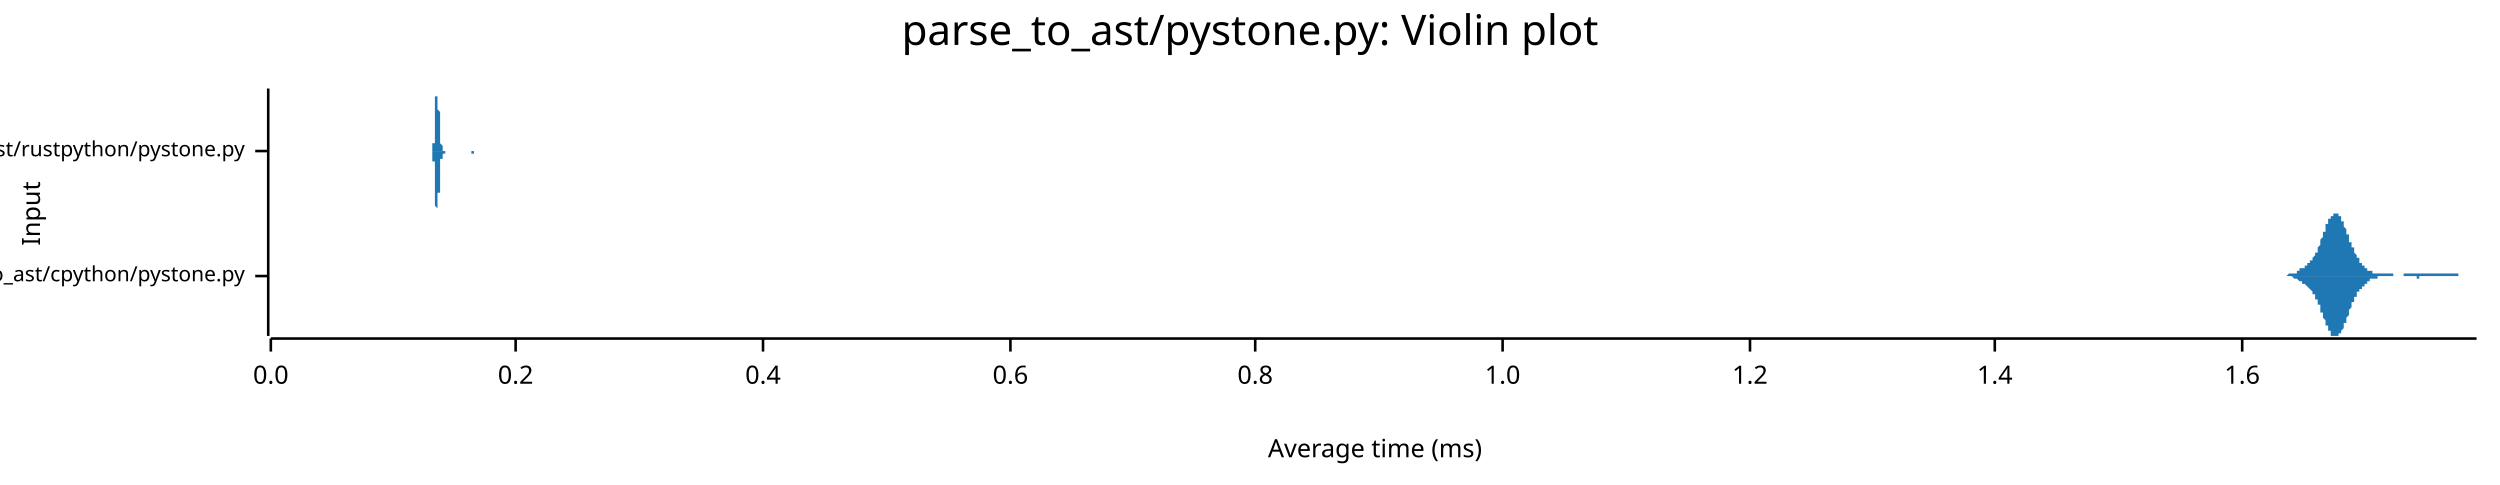
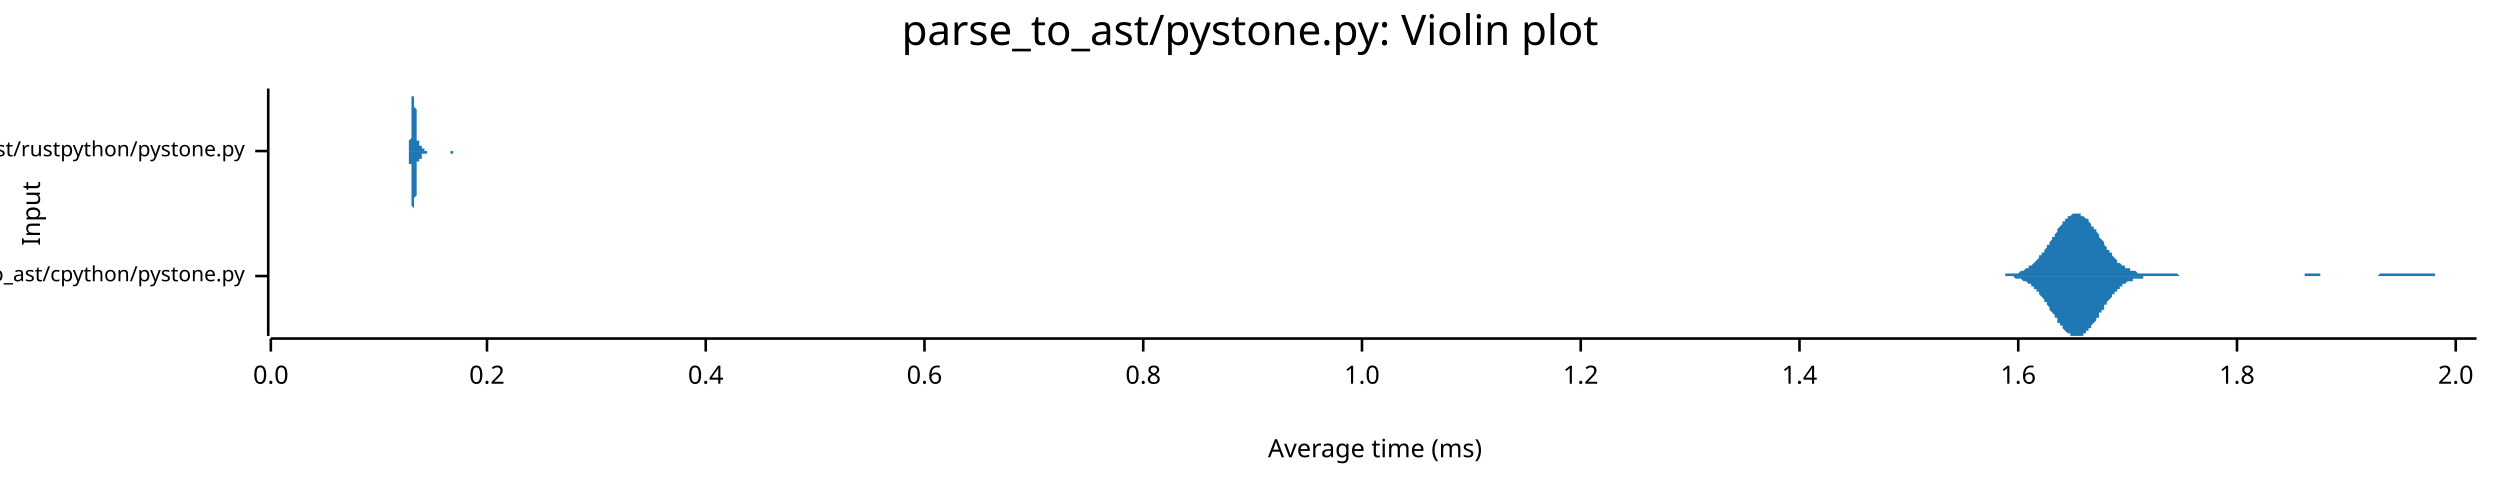
<svg xmlns="http://www.w3.org/2000/svg" width="960" height="186" viewBox="0 0 960 186">
  <text x="480" y="5" dy="0.76em" text-anchor="middle" font-family="sans-serif" font-size="16.129" opacity="1" fill="#000000">
parse_to_ast/pystone.py: Violin plot
</text>
  <text x="8" y="82" dy="0.76em" text-anchor="middle" font-family="sans-serif" font-size="9.677" opacity="1" fill="#000000" transform="rotate(270, 8, 82)">
Input
</text>
  <text x="528" y="178" dy="-0.5ex" text-anchor="middle" font-family="sans-serif" font-size="9.677" opacity="1" fill="#000000">
Average time (ms)
</text>
  <polyline fill="none" opacity="1" stroke="#000000" stroke-width="1" points="103,34 103,129 " />
  <text x="94" y="106" dy="0.5ex" text-anchor="end" font-family="sans-serif" font-size="8.065" opacity="1" fill="#000000">
parse_to_ast/cpython/pystone.py
</text>
  <polyline fill="none" opacity="1" stroke="#000000" stroke-width="1" points="98,106 103,106 " />
  <text x="94" y="58" dy="0.5ex" text-anchor="end" font-family="sans-serif" font-size="8.065" opacity="1" fill="#000000">
parse_to_ast/rustpython/pystone.py
</text>
  <polyline fill="none" opacity="1" stroke="#000000" stroke-width="1" points="98,58 103,58 " />
  <polyline fill="none" opacity="1" stroke="#000000" stroke-width="1" points="104,130 951,130 " />
  <text x="104" y="140" dy="0.76em" text-anchor="middle" font-family="sans-serif" font-size="9.677" opacity="1" fill="#000000">
0.0
</text>
  <polyline fill="none" opacity="1" stroke="#000000" stroke-width="1" points="104,130 104,135 " />
-   <text x="198" y="140" dy="0.76em" text-anchor="middle" font-family="sans-serif" font-size="9.677" opacity="1" fill="#000000">
+   <text x="187" y="140" dy="0.76em" text-anchor="middle" font-family="sans-serif" font-size="9.677" opacity="1" fill="#000000">
0.2
</text>
-   <polyline fill="none" opacity="1" stroke="#000000" stroke-width="1" points="198,130 198,135 " />
-   <text x="293" y="140" dy="0.76em" text-anchor="middle" font-family="sans-serif" font-size="9.677" opacity="1" fill="#000000">
+   <polyline fill="none" opacity="1" stroke="#000000" stroke-width="1" points="187,130 187,135 " />
+   <text x="271" y="140" dy="0.76em" text-anchor="middle" font-family="sans-serif" font-size="9.677" opacity="1" fill="#000000">
0.4
</text>
-   <polyline fill="none" opacity="1" stroke="#000000" stroke-width="1" points="293,130 293,135 " />
-   <text x="388" y="140" dy="0.76em" text-anchor="middle" font-family="sans-serif" font-size="9.677" opacity="1" fill="#000000">
+   <polyline fill="none" opacity="1" stroke="#000000" stroke-width="1" points="271,130 271,135 " />
+   <text x="355" y="140" dy="0.76em" text-anchor="middle" font-family="sans-serif" font-size="9.677" opacity="1" fill="#000000">
0.6
</text>
-   <polyline fill="none" opacity="1" stroke="#000000" stroke-width="1" points="388,130 388,135 " />
-   <text x="482" y="140" dy="0.76em" text-anchor="middle" font-family="sans-serif" font-size="9.677" opacity="1" fill="#000000">
+   <polyline fill="none" opacity="1" stroke="#000000" stroke-width="1" points="355,130 355,135 " />
+   <text x="439" y="140" dy="0.76em" text-anchor="middle" font-family="sans-serif" font-size="9.677" opacity="1" fill="#000000">
0.8
</text>
-   <polyline fill="none" opacity="1" stroke="#000000" stroke-width="1" points="482,130 482,135 " />
-   <text x="577" y="140" dy="0.76em" text-anchor="middle" font-family="sans-serif" font-size="9.677" opacity="1" fill="#000000">
+   <polyline fill="none" opacity="1" stroke="#000000" stroke-width="1" points="439,130 439,135 " />
+   <text x="523" y="140" dy="0.76em" text-anchor="middle" font-family="sans-serif" font-size="9.677" opacity="1" fill="#000000">
1.0
</text>
-   <polyline fill="none" opacity="1" stroke="#000000" stroke-width="1" points="577,130 577,135 " />
-   <text x="672" y="140" dy="0.76em" text-anchor="middle" font-family="sans-serif" font-size="9.677" opacity="1" fill="#000000">
+   <polyline fill="none" opacity="1" stroke="#000000" stroke-width="1" points="523,130 523,135 " />
+   <text x="607" y="140" dy="0.76em" text-anchor="middle" font-family="sans-serif" font-size="9.677" opacity="1" fill="#000000">
1.2
</text>
-   <polyline fill="none" opacity="1" stroke="#000000" stroke-width="1" points="672,130 672,135 " />
-   <text x="766" y="140" dy="0.76em" text-anchor="middle" font-family="sans-serif" font-size="9.677" opacity="1" fill="#000000">
+   <polyline fill="none" opacity="1" stroke="#000000" stroke-width="1" points="607,130 607,135 " />
+   <text x="691" y="140" dy="0.76em" text-anchor="middle" font-family="sans-serif" font-size="9.677" opacity="1" fill="#000000">
1.4
</text>
-   <polyline fill="none" opacity="1" stroke="#000000" stroke-width="1" points="766,130 766,135 " />
-   <text x="861" y="140" dy="0.76em" text-anchor="middle" font-family="sans-serif" font-size="9.677" opacity="1" fill="#000000">
+   <polyline fill="none" opacity="1" stroke="#000000" stroke-width="1" points="691,130 691,135 " />
+   <text x="775" y="140" dy="0.76em" text-anchor="middle" font-family="sans-serif" font-size="9.677" opacity="1" fill="#000000">
1.6
</text>
-   <polyline fill="none" opacity="1" stroke="#000000" stroke-width="1" points="861,130 861,135 " />
-   <polygon opacity="1" fill="#1F78B4" points="874,106 875,106 875,106 875,106 875,106 875,106 875,106 875,106 876,106 876,106 876,106 876,106 876,106 876,106 877,106 877,106 877,106 877,106 877,106 877,106 877,106 878,106 878,106 878,106 878,106 878,106 878,106 879,105 879,105 879,105 879,105 879,105 879,105 879,105 880,105 880,105 880,105 880,105 880,105 880,105 881,105 881,105 881,105 881,105 881,105 881,105 881,105 882,105 882,104 882,104 882,104 882,104 882,104 882,104 883,104 883,104 883,104 883,104 883,104 883,103 884,103 884,103 884,103 884,103 884,103 884,103 884,103 885,103 885,103 885,102 885,102 885,102 885,102 886,102 886,102 886,102 886,102 886,101 886,101 886,101 887,101 887,101 887,101 887,100 887,100 887,100 888,100 888,100 888,100 888,99 888,99 888,99 888,99 889,98 889,98 889,98 889,98 889,97 889,97 890,97 890,96 890,96 890,96 890,95 890,95 890,95 891,94 891,94 891,93 891,93 891,93 891,92 891,92 892,91 892,91 892,91 892,90 892,90 892,89 893,89 893,88 893,88 893,88 893,87 893,87 893,86 894,86 894,86 894,85 894,85 894,85 894,84 895,84 895,84 895,84 895,83 895,83 895,83 895,83 896,83 896,82 896,82 896,82 896,82 896,82 897,82 897,82 897,82 897,82 897,82 897,82 897,82 898,82 898,82 898,83 898,83 898,83 898,83 899,83 899,84 899,84 899,84 899,84 899,85 899,85 900,85 900,86 900,86 900,86 900,87 900,87 900,87 901,88 901,88 901,89 901,89 901,89 901,90 902,90 902,91 902,91 902,92 902,92 902,92 902,93 903,93 903,94 903,94 903,94 903,95 903,95 904,95 904,96 904,96 904,97 904,97 904,97 904,97 905,98 905,98 905,98 905,99 905,99 905,99 906,99 906,100 906,100 906,100 906,100 906,101 906,101 907,101 907,101 907,101 907,101 907,102 907,102 908,102 908,102 908,102 908,102 908,103 908,103 908,103 909,103 909,103 909,103 909,103 909,103 909,103 909,104 910,104 910,104 910,104 910,104 910,104 910,104 911,104 911,104 911,104 911,104 911,104 911,104 911,105 912,105 912,105 912,105 912,105 912,105 912,105 913,105 913,105 913,105 913,105 913,105 913,105 913,105 914,105 914,105 914,105 914,105 914,105 914,105 915,105 915,105 915,105 915,105 915,105 915,105 915,105 916,105 916,105 916,105 916,105 916,105 916,105 916,105 917,105 917,105 917,105 917,105 917,105 917,105 918,105 918,105 918,105 918,105 918,105 918,105 918,105 919,105 919,105 919,106 919,106 919,106 919,106 920,106 920,106 920,106 920,106 920,106 920,106 920,106 921,106 921,106 921,106 921,106 921,106 921,106 922,106 922,106 922,106 922,106 922,106 922,106 922,106 923,106 923,106 923,106 923,105 923,105 923,105 924,105 924,105 924,105 924,105 924,105 924,105 924,105 925,105 925,105 925,105 925,105 925,105 925,105 925,105 926,105 926,105 926,105 926,105 926,105 926,105 927,105 927,105 927,105 927,105 927,105 927,105 927,105 928,105 928,105 928,105 928,105 928,105 928,105 929,105 929,105 929,105 929,105 929,105 929,105 929,105 930,105 930,105 930,105 930,105 930,105 930,105 931,105 931,105 931,105 931,105 931,105 931,105 931,105 932,105 932,105 932,105 932,105 932,105 932,105 933,105 933,105 933,105 933,105 933,105 933,105 933,105 934,105 934,105 934,105 934,105 934,105 934,105 934,105 935,105 935,105 935,105 935,105 935,105 935,105 936,105 936,105 936,105 936,105 936,105 936,105 936,105 937,105 937,105 937,105 937,105 937,105 937,105 938,105 938,105 938,105 938,105 938,105 938,105 938,105 939,105 939,105 939,105 939,105 939,105 939,105 940,105 940,105 940,105 940,105 940,105 940,105 940,105 941,105 941,105 941,105 941,105 941,105 941,105 942,105 942,105 942,105 942,105 942,105 942,105 942,105 943,105 943,105 943,105 943,105 943,105 943,105 943,105 944,105 944,106 944,106 944,106 944,106 944,106 945,106 945,106 945,106 945,106 945,106 945,106 945,106 946,106 946,106 946,106 946,106 946,106 946,106 947,106 947,106 947,106 947,106 947,106 947,106 947,106 948,106 948,106 948,106 948,106 948,106 948,106 949,106 949,106 949,106 949,106 949,106 949,106 949,106 950,106 950,106 950,106 950,106 950,106 950,106 951,106 951,106 874,106 " />
-   <polygon opacity="1" fill="#1F78B4" points="874,106 875,106 875,106 875,106 875,106 875,106 875,106 875,106 876,106 876,106 876,106 876,106 876,106 876,106 877,106 877,106 877,106 877,106 877,106 877,106 877,106 878,106 878,106 878,106 878,106 878,106 878,106 879,106 879,106 879,106 879,106 879,106 879,106 879,106 880,106 880,106 880,106 880,106 880,106 880,106 881,107 881,107 881,107 881,107 881,107 881,107 881,107 882,107 882,107 882,107 882,107 882,107 882,107 882,107 883,108 883,108 883,108 883,108 883,108 883,108 884,108 884,108 884,108 884,108 884,109 884,109 884,109 885,109 885,109 885,109 885,109 885,109 885,109 886,110 886,110 886,110 886,110 886,110 886,110 886,110 887,111 887,111 887,111 887,111 887,111 887,111 888,112 888,112 888,112 888,112 888,112 888,113 888,113 889,113 889,113 889,114 889,114 889,114 889,115 890,115 890,115 890,116 890,116 890,116 890,117 890,117 891,117 891,118 891,118 891,119 891,119 891,119 891,120 892,120 892,121 892,121 892,121 892,122 892,122 893,123 893,123 893,123 893,124 893,124 893,125 893,125 894,125 894,126 894,126 894,126 894,127 894,127 895,127 895,128 895,128 895,128 895,128 895,129 895,129 896,129 896,129 896,129 896,129 896,129 896,129 897,129 897,129 897,129 897,129 897,129 897,129 897,129 898,129 898,129 898,129 898,129 898,129 898,128 899,128 899,128 899,128 899,127 899,127 899,127 899,127 900,126 900,126 900,126 900,125 900,125 900,124 900,124 901,124 901,123 901,123 901,122 901,122 901,122 902,121 902,121 902,120 902,120 902,120 902,119 902,119 903,118 903,118 903,118 903,117 903,117 903,116 904,116 904,116 904,115 904,115 904,115 904,114 904,114 905,114 905,113 905,113 905,113 905,113 905,112 906,112 906,112 906,112 906,111 906,111 906,111 906,111 907,111 907,110 907,110 907,110 907,110 907,110 908,110 908,109 908,109 908,109 908,109 908,109 908,109 909,109 909,108 909,108 909,108 909,108 909,108 909,108 910,108 910,108 910,108 910,108 910,108 910,107 911,107 911,107 911,107 911,107 911,107 911,107 911,107 912,107 912,107 912,107 912,107 912,107 912,107 913,107 913,107 913,107 913,107 913,107 913,107 913,106 914,106 914,106 914,106 914,106 914,106 914,106 915,106 915,106 915,106 915,106 915,106 915,106 915,106 916,106 916,106 916,106 916,106 916,106 916,106 916,106 917,106 917,106 917,106 917,106 917,106 917,106 918,106 918,106 918,106 918,106 918,106 918,106 918,106 919,106 919,106 919,106 919,106 919,106 919,106 920,106 920,106 920,106 920,106 920,106 920,106 920,106 921,106 921,106 921,106 921,106 921,106 921,106 922,106 922,106 922,106 922,106 922,106 922,106 922,106 923,106 923,106 923,106 923,106 923,106 923,106 924,106 924,106 924,106 924,106 924,106 924,106 924,106 925,106 925,106 925,106 925,106 925,106 925,106 925,106 926,106 926,106 926,106 926,106 926,106 926,106 927,106 927,106 927,106 927,106 927,106 927,106 927,106 928,106 928,106 928,106 928,106 928,107 928,107 929,107 929,107 929,107 929,107 929,106 929,106 929,106 930,106 930,106 930,106 930,106 930,106 930,106 931,106 931,106 931,106 931,106 931,106 931,106 931,106 932,106 932,106 932,106 932,106 932,106 932,106 933,106 933,106 933,106 933,106 933,106 933,106 933,106 934,106 934,106 934,106 934,106 934,106 934,106 934,106 935,106 935,106 935,106 935,106 935,106 935,106 936,106 936,106 936,106 936,106 936,106 936,106 936,106 937,106 937,106 937,106 937,106 937,106 937,106 938,106 938,106 938,106 938,106 938,106 938,106 938,106 939,106 939,106 939,106 939,106 939,106 939,106 940,106 940,106 940,106 940,106 940,106 940,106 940,106 941,106 941,106 941,106 941,106 941,106 941,106 942,106 942,106 942,106 942,106 942,106 942,106 942,106 943,106 943,106 943,106 943,106 943,106 943,106 943,106 944,106 944,106 944,106 944,106 944,106 944,106 945,106 945,106 945,106 945,106 945,106 945,106 945,106 946,106 946,106 946,106 946,106 946,106 946,106 947,106 947,106 947,106 947,106 947,106 947,106 947,106 948,106 948,106 948,106 948,106 948,106 948,106 949,106 949,106 949,106 949,106 949,106 949,106 949,106 950,106 950,106 950,106 950,106 950,106 950,106 951,106 951,106 874,106 " />
-   <polygon opacity="1" fill="#1F78B4" points="165,58 165,58 165,58 166,58 166,58 166,58 166,58 166,58 166,58 166,58 166,58 166,58 166,58 166,58 166,58 166,58 166,58 166,58 166,57 166,57 166,57 166,57 166,57 166,57 166,57 166,56 166,56 166,56 166,56 166,55 166,55 167,55 167,54 167,54 167,53 167,53 167,52 167,52 167,51 167,51 167,50 167,49 167,49 167,48 167,47 167,47 167,46 167,45 167,44 167,44 167,43 167,42 167,42 167,41 167,40 167,39 167,39 167,38 167,38 167,37 168,37 168,36 168,36 168,35 168,35 168,35 168,35 168,35 168,35 168,34 168,35 168,35 168,35 168,35 168,35 168,36 168,36 168,36 168,37 168,37 168,38 168,38 168,39 168,39 168,40 168,41 168,41 168,42 169,43 169,43 169,44 169,45 169,45 169,46 169,47 169,47 169,48 169,48 169,49 169,49 169,50 169,50 169,51 169,51 169,52 169,52 169,53 169,53 169,53 169,54 169,54 169,54 169,55 169,55 169,55 169,55 170,56 170,56 170,56 170,56 170,56 170,56 170,57 170,57 170,57 170,57 170,57 170,57 170,57 170,57 170,57 170,57 170,57 170,58 170,58 170,58 170,58 170,58 170,58 170,58 170,58 170,58 170,58 170,58 171,58 171,58 171,58 171,58 171,58 171,58 171,58 171,58 171,58 171,58 171,58 171,58 171,58 171,58 171,58 171,58 171,58 171,58 171,58 171,58 171,58 171,58 171,58 171,58 171,58 171,58 171,58 171,58 171,58 172,58 172,58 172,58 172,58 172,58 172,58 172,58 172,58 172,58 172,58 172,58 172,58 172,58 172,58 172,58 172,58 172,58 172,58 172,58 172,58 172,58 172,58 172,58 172,58 172,58 172,58 172,58 172,58 173,58 173,58 173,58 173,58 173,58 173,58 173,58 173,58 173,58 173,58 173,58 173,58 173,58 173,58 173,58 173,58 173,58 173,58 173,58 173,58 173,58 173,58 173,58 173,58 173,58 173,58 173,58 173,58 174,58 174,58 174,58 174,58 174,58 174,58 174,58 174,58 174,58 174,58 174,58 174,58 174,58 174,58 174,58 174,58 174,58 174,58 174,58 174,58 174,58 174,58 174,58 174,58 174,58 174,58 174,58 174,58 175,58 175,58 175,58 175,58 175,58 175,58 175,58 175,58 175,58 175,58 175,58 175,58 175,58 175,58 175,58 175,58 175,58 175,58 175,58 175,58 175,58 175,58 175,58 175,58 175,58 175,58 175,58 175,58 175,58 176,58 176,58 176,58 176,58 176,58 176,58 176,58 176,58 176,58 176,58 176,58 176,58 176,58 176,58 176,58 176,58 176,58 176,58 176,58 176,58 176,58 176,58 176,58 176,58 176,58 176,58 176,58 176,58 177,58 177,58 177,58 177,58 177,58 177,58 177,58 177,58 177,58 177,58 177,58 177,58 177,58 177,58 177,58 177,58 177,58 177,58 177,58 177,58 177,58 177,58 177,58 177,58 177,58 177,58 177,58 177,58 178,58 178,58 178,58 178,58 178,58 178,58 178,58 178,58 178,58 178,58 178,58 178,58 178,58 178,58 178,58 178,58 178,58 178,58 178,58 178,58 178,58 178,58 178,58 178,58 178,58 178,58 178,58 178,58 179,58 179,58 179,58 179,58 179,58 179,58 179,58 179,58 179,58 179,58 179,58 179,58 179,58 179,58 179,58 179,58 179,58 179,58 179,58 179,58 179,58 179,58 179,58 179,58 179,58 179,58 179,58 179,58 179,58 180,58 180,58 180,58 180,58 180,58 180,58 180,58 180,58 180,58 180,58 180,58 180,58 180,58 180,58 180,58 180,58 180,58 180,58 180,58 180,58 180,58 180,58 180,58 180,58 180,58 180,58 180,58 180,58 181,58 181,58 181,58 181,58 181,58 181,58 181,58 181,58 181,58 181,58 181,58 181,58 181,58 181,58 181,58 181,58 181,58 181,58 181,58 181,58 181,58 181,58 181,58 181,58 181,58 181,58 181,58 181,58 182,58 182,58 182,58 182,58 182,58 182,58 182,58 182,58 182,58 182,58 182,58 182,58 182,58 182,58 182,58 182,58 182,58 182,58 182,58 182,58 182,58 182,58 182,58 182,58 182,58 182,58 182,58 182,58 183,58 183,58 183,58 183,58 183,58 183,58 183,58 183,58 183,58 183,58 183,58 183,58 183,58 183,58 183,58 183,58 183,58 183,58 165,58 " />
-   <polygon opacity="1" fill="#1F78B4" points="165,58 165,58 165,58 166,58 166,58 166,58 166,58 166,58 166,58 166,58 166,58 166,59 166,59 166,59 166,59 166,59 166,59 166,59 166,59 166,59 166,59 166,59 166,60 166,60 166,60 166,60 166,60 166,61 166,61 166,61 166,62 167,62 167,62 167,63 167,63 167,64 167,64 167,65 167,65 167,66 167,66 167,67 167,68 167,68 167,69 167,70 167,71 167,71 167,72 167,73 167,74 167,74 167,75 167,76 167,76 167,77 167,78 167,78 167,79 167,79 168,80 168,80 168,81 168,81 168,81 168,82 168,82 168,82 168,82 168,82 168,82 168,82 168,82 168,81 168,81 168,81 168,81 168,80 168,80 168,79 168,79 168,78 168,78 168,77 168,76 168,76 168,75 168,74 169,74 169,73 169,73 169,72 169,71 169,71 169,70 169,69 169,69 169,68 169,68 169,67 169,67 169,66 169,66 169,65 169,65 169,64 169,64 169,63 169,63 169,63 169,62 169,62 169,62 169,62 169,61 169,61 170,61 170,61 170,61 170,60 170,60 170,60 170,60 170,60 170,60 170,60 170,59 170,59 170,59 170,59 170,59 170,59 170,59 170,59 170,59 170,59 170,59 170,59 170,59 170,59 170,59 170,59 170,59 170,59 171,59 171,59 171,59 171,58 171,58 171,58 171,58 171,58 171,58 171,58 171,58 171,58 171,58 171,58 171,58 171,58 171,58 171,58 171,58 171,58 171,58 171,58 171,58 171,58 171,58 171,58 171,58 171,58 171,58 172,58 172,58 172,58 172,58 172,58 172,58 172,58 172,58 172,58 172,58 172,58 172,58 172,58 172,58 172,58 172,58 172,58 172,58 172,58 172,58 172,58 172,58 172,58 172,58 172,58 172,58 172,58 172,58 173,58 173,58 173,58 173,59 173,59 173,59 173,59 173,59 173,59 173,59 173,59 173,59 173,59 173,59 173,59 173,59 173,59 173,59 173,59 173,59 173,59 173,58 173,58 173,58 173,58 173,58 173,58 173,58 174,58 174,58 174,58 174,58 174,58 174,58 174,58 174,58 174,58 174,58 174,58 174,58 174,58 174,58 174,58 174,58 174,58 174,58 174,58 174,58 174,58 174,58 174,58 174,58 174,58 174,58 174,58 174,58 175,58 175,58 175,58 175,58 175,58 175,58 175,58 175,58 175,58 175,58 175,58 175,58 175,58 175,58 175,58 175,58 175,58 175,58 175,58 175,58 175,58 175,58 175,58 175,58 175,58 175,58 175,58 175,58 175,58 176,58 176,58 176,58 176,58 176,58 176,58 176,58 176,58 176,58 176,58 176,58 176,58 176,58 176,58 176,58 176,58 176,58 176,58 176,58 176,58 176,58 176,58 176,58 176,58 176,58 176,58 176,58 176,58 177,58 177,58 177,58 177,58 177,58 177,58 177,58 177,58 177,58 177,58 177,58 177,58 177,58 177,58 177,58 177,58 177,58 177,58 177,58 177,58 177,58 177,58 177,58 177,58 177,58 177,58 177,58 177,58 178,58 178,58 178,58 178,58 178,58 178,58 178,58 178,58 178,58 178,58 178,58 178,58 178,58 178,58 178,58 178,58 178,58 178,58 178,58 178,58 178,58 178,58 178,58 178,58 178,58 178,58 178,58 178,58 179,58 179,58 179,58 179,58 179,58 179,58 179,58 179,58 179,58 179,58 179,58 179,58 179,58 179,58 179,58 179,58 179,58 179,58 179,58 179,58 179,58 179,58 179,58 179,58 179,58 179,58 179,58 179,58 179,58 180,58 180,58 180,58 180,58 180,58 180,58 180,58 180,58 180,58 180,58 180,58 180,58 180,58 180,58 180,58 180,58 180,58 180,58 180,58 180,58 180,58 180,58 180,58 180,58 180,58 180,58 180,58 180,58 181,58 181,58 181,58 181,58 181,58 181,58 181,58 181,58 181,58 181,58 181,59 181,59 181,59 181,59 181,59 181,59 181,59 181,59 181,59 181,59 181,59 181,59 181,59 181,59 181,59 181,59 181,59 181,59 182,59 182,58 182,58 182,58 182,58 182,58 182,58 182,58 182,58 182,58 182,58 182,58 182,58 182,58 182,58 182,58 182,58 182,58 182,58 182,58 182,58 182,58 182,58 182,58 182,58 182,58 182,58 182,58 183,58 183,58 183,58 183,58 183,58 183,58 183,58 183,58 183,58 183,58 183,58 183,58 183,58 183,58 183,58 183,58 183,58 183,58 165,58 " />
+   <polyline fill="none" opacity="1" stroke="#000000" stroke-width="1" points="775,130 775,135 " />
+   <text x="859" y="140" dy="0.76em" text-anchor="middle" font-family="sans-serif" font-size="9.677" opacity="1" fill="#000000">
+ 1.8
+ </text>
+   <polyline fill="none" opacity="1" stroke="#000000" stroke-width="1" points="859,130 859,135 " />
+   <text x="943" y="140" dy="0.76em" text-anchor="middle" font-family="sans-serif" font-size="9.677" opacity="1" fill="#000000">
+ 2.0
+ </text>
+   <polyline fill="none" opacity="1" stroke="#000000" stroke-width="1" points="943,130 943,135 " />
+   <polygon opacity="1" fill="#1F78B4" points="765,106 766,106 766,106 766,106 767,106 767,106 767,106 768,106 768,106 769,106 769,106 769,106 770,106 770,105 770,105 771,105 771,105 772,105 772,105 772,105 773,105 773,105 773,105 774,105 774,105 774,105 775,105 775,105 776,104 776,104 776,104 777,104 777,104 777,104 778,103 778,103 779,103 779,103 779,102 780,102 780,102 780,102 781,101 781,101 782,100 782,100 782,100 783,99 783,99 783,98 784,98 784,97 785,97 785,96 785,96 786,95 786,95 786,94 787,94 787,93 787,93 788,92 788,91 789,91 789,90 789,90 790,89 790,88 790,88 791,87 791,87 792,86 792,86 792,85 793,85 793,85 793,84 794,84 794,83 795,83 795,83 795,83 796,82 796,82 796,82 797,82 797,82 798,82 798,82 798,82 799,82 799,82 799,83 800,83 800,83 800,83 801,84 801,84 802,84 802,85 802,85 803,86 803,86 803,87 804,87 804,88 805,88 805,89 805,89 806,90 806,91 806,91 807,92 807,92 808,93 808,93 808,94 809,95 809,95 809,96 810,96 810,97 811,97 811,98 811,98 812,99 812,99 812,99 813,100 813,100 813,101 814,101 814,101 815,102 815,102 815,102 816,102 816,103 816,103 817,103 817,103 818,103 818,104 818,104 819,104 819,104 819,104 820,104 820,104 821,105 821,105 821,105 822,105 822,105 822,105 823,105 823,105 824,105 824,105 824,105 825,105 825,105 825,105 826,105 826,105 826,105 827,105 827,105 828,105 828,105 828,105 829,105 829,105 829,105 830,105 830,105 831,105 831,105 831,105 832,105 832,105 832,105 833,105 833,105 834,105 834,105 834,105 835,105 835,105 835,105 836,105 836,105 837,106 837,106 837,106 838,106 838,106 838,106 839,106 839,106 839,106 840,106 840,106 841,106 841,106 841,106 842,106 842,106 842,106 843,106 843,106 844,106 844,106 844,106 845,106 845,106 845,106 846,106 846,106 847,106 847,106 847,106 848,106 848,106 848,106 849,106 849,106 850,106 850,106 850,106 851,106 851,106 851,106 852,106 852,106 852,106 853,106 853,106 854,106 854,106 854,106 855,106 855,106 855,106 856,106 856,106 857,106 857,106 857,106 858,106 858,106 858,106 859,106 859,106 860,106 860,106 860,106 861,106 861,106 861,106 862,106 862,106 862,106 863,106 863,106 864,106 864,106 864,106 865,106 865,106 865,106 866,106 866,106 867,106 867,106 867,106 868,106 868,106 868,106 869,106 869,106 870,106 870,106 870,106 871,106 871,106 871,106 872,106 872,106 873,106 873,106 873,106 874,106 874,106 874,106 875,106 875,106 875,106 876,106 876,106 877,106 877,106 877,106 878,106 878,106 878,106 879,106 879,106 880,106 880,106 880,106 881,106 881,106 881,106 882,106 882,106 883,106 883,106 883,106 884,106 884,106 884,106 885,106 885,105 886,105 886,105 886,105 887,105 887,105 887,105 888,105 888,105 888,105 889,105 889,105 890,105 890,105 890,105 891,105 891,106 891,106 892,106 892,106 893,106 893,106 893,106 894,106 894,106 894,106 895,106 895,106 896,106 896,106 896,106 897,106 897,106 897,106 898,106 898,106 899,106 899,106 899,106 900,106 900,106 900,106 901,106 901,106 901,106 902,106 902,106 903,106 903,106 903,106 904,106 904,106 904,106 905,106 905,106 906,106 906,106 906,106 907,106 907,106 907,106 908,106 908,106 909,106 909,106 909,106 910,106 910,106 910,106 911,106 911,106 912,106 912,106 912,106 913,106 913,106 913,106 914,105 914,105 914,105 915,105 915,105 916,105 916,105 916,105 917,105 917,105 917,105 918,105 918,105 919,105 919,105 919,105 920,105 920,105 920,105 921,105 921,105 922,105 922,105 922,105 923,105 923,105 923,105 924,105 924,105 925,105 925,105 925,105 926,105 926,105 926,105 927,105 927,105 927,105 928,105 928,105 929,105 929,105 929,105 930,105 930,105 930,105 931,105 931,105 932,105 932,105 932,105 933,105 933,105 933,105 934,105 934,105 935,105 935,106 935,106 936,106 936,106 936,106 937,106 937,106 938,106 938,106 938,106 939,106 939,106 939,106 940,106 940,106 940,106 941,106 941,106 942,106 942,106 942,106 943,106 943,106 943,106 944,106 944,106 945,106 945,106 945,106 946,106 946,106 946,106 947,106 947,106 948,106 948,106 948,106 949,106 949,106 949,106 950,106 950,106 951,106 951,106 765,106 " />
+   <polygon opacity="1" fill="#1F78B4" points="765,106 766,106 766,106 766,106 767,106 767,106 767,106 768,106 768,106 769,106 769,106 769,106 770,106 770,106 770,106 771,106 771,106 772,106 772,106 772,106 773,106 773,106 773,106 774,107 774,107 774,107 775,107 775,107 776,107 776,107 776,107 777,108 777,108 777,108 778,108 778,108 779,109 779,109 779,109 780,109 780,110 780,110 781,110 781,111 782,111 782,111 782,112 783,112 783,113 783,113 784,114 784,114 785,115 785,115 785,116 786,116 786,117 786,117 787,118 787,118 787,119 788,120 788,120 789,121 789,121 789,122 790,122 790,123 790,124 791,124 791,125 792,125 792,126 792,126 793,127 793,127 793,127 794,128 794,128 795,128 795,129 795,129 796,129 796,129 796,129 797,129 797,129 798,129 798,129 798,129 799,129 799,129 799,129 800,129 800,128 800,128 801,128 801,127 802,127 802,127 802,126 803,126 803,125 803,125 804,124 804,124 805,123 805,123 805,122 806,122 806,121 806,120 807,120 807,119 808,119 808,118 808,117 809,117 809,116 809,116 810,115 810,115 811,114 811,114 811,113 812,113 812,113 812,112 813,112 813,111 813,111 814,111 814,110 815,110 815,110 815,109 816,109 816,109 816,109 817,108 817,108 818,108 818,108 818,108 819,108 819,107 819,107 820,107 820,107 821,107 821,107 821,107 822,107 822,107 822,107 823,107 823,106 824,106 824,106 824,106 825,106 825,106 825,106 826,106 826,106 826,106 827,106 827,106 828,106 828,106 828,106 829,106 829,106 829,106 830,106 830,106 831,106 831,106 831,106 832,106 832,106 832,106 833,106 833,106 834,106 834,106 834,106 835,106 835,106 835,106 836,106 836,106 837,106 837,106 837,106 838,106 838,106 838,106 839,106 839,106 839,106 840,106 840,106 841,106 841,106 841,106 842,106 842,106 842,106 843,106 843,106 844,106 844,106 844,106 845,106 845,106 845,106 846,106 846,106 847,106 847,106 847,106 848,106 848,106 848,106 849,106 849,106 850,106 850,106 850,106 851,106 851,106 851,106 852,106 852,106 852,106 853,106 853,106 854,106 854,106 854,106 855,106 855,106 855,106 856,106 856,106 857,106 857,106 857,106 858,106 858,106 858,106 859,106 859,106 860,106 860,106 860,106 861,106 861,106 861,106 862,106 862,106 862,106 863,106 863,106 864,106 864,106 864,106 865,106 865,106 865,106 866,106 866,106 867,106 867,106 867,106 868,106 868,106 868,106 869,106 869,106 870,106 870,106 870,106 871,106 871,106 871,106 872,106 872,106 873,106 873,106 873,106 874,106 874,106 874,106 875,106 875,106 875,106 876,106 876,106 877,106 877,106 877,106 878,106 878,106 878,106 879,106 879,106 880,106 880,106 880,106 881,106 881,106 881,106 882,106 882,106 883,106 883,106 883,106 884,106 884,106 884,106 885,106 885,106 886,106 886,106 886,106 887,106 887,106 887,106 888,106 888,106 888,106 889,106 889,106 890,106 890,106 890,106 891,106 891,106 891,106 892,106 892,106 893,106 893,106 893,106 894,106 894,106 894,106 895,106 895,106 896,106 896,106 896,106 897,106 897,106 897,106 898,106 898,106 899,106 899,106 899,106 900,106 900,106 900,106 901,106 901,106 901,106 902,106 902,106 903,106 903,106 903,106 904,106 904,106 904,106 905,106 905,106 906,106 906,106 906,106 907,106 907,106 907,106 908,106 908,106 909,106 909,106 909,106 910,106 910,106 910,106 911,106 911,106 912,106 912,106 912,106 913,106 913,106 913,106 914,106 914,106 914,106 915,106 915,106 916,106 916,106 916,106 917,106 917,106 917,106 918,106 918,106 919,106 919,106 919,106 920,106 920,106 920,106 921,106 921,106 922,106 922,106 922,106 923,106 923,106 923,106 924,106 924,106 925,106 925,106 925,106 926,106 926,106 926,106 927,106 927,106 927,106 928,106 928,106 929,106 929,106 929,106 930,106 930,106 930,106 931,106 931,106 932,106 932,106 932,106 933,106 933,106 933,106 934,106 934,106 935,106 935,106 935,106 936,106 936,106 936,106 937,106 937,106 938,106 938,106 938,106 939,106 939,106 939,106 940,106 940,106 940,106 941,106 941,106 942,106 942,106 942,106 943,106 943,106 943,106 944,106 944,106 945,106 945,106 945,106 946,106 946,106 946,106 947,106 947,106 948,106 948,106 948,106 949,106 949,106 949,106 950,106 950,106 951,106 951,106 765,106 " />
+   <polygon opacity="1" fill="#1F78B4" points="156,58 156,58 156,58 156,58 157,58 157,58 157,58 157,58 157,58 157,58 157,58 157,58 157,58 157,58 157,57 157,57 157,57 157,57 157,57 157,57 157,57 157,56 157,56 157,56 157,56 157,55 157,55 157,55 157,54 157,54 158,53 158,53 158,52 158,52 158,51 158,51 158,50 158,49 158,49 158,48 158,47 158,47 158,46 158,45 158,44 158,44 158,43 158,42 158,42 158,41 158,40 158,39 158,39 158,38 158,38 158,37 159,37 159,36 159,36 159,35 159,35 159,35 159,35 159,35 159,34 159,35 159,35 159,35 159,35 159,35 159,35 159,36 159,36 159,37 159,37 159,38 159,38 159,39 159,40 159,40 159,41 160,42 160,42 160,43 160,44 160,44 160,45 160,46 160,46 160,47 160,48 160,48 160,49 160,49 160,50 160,50 160,51 160,51 160,52 160,52 160,53 160,53 160,53 160,53 160,54 160,54 160,54 161,54 161,55 161,55 161,55 161,55 161,55 161,55 161,55 161,55 161,55 161,55 161,55 161,56 161,56 161,56 161,56 161,56 161,56 161,56 161,56 161,56 161,56 161,56 161,56 161,56 161,56 162,56 162,56 162,56 162,56 162,56 162,56 162,56 162,56 162,56 162,56 162,56 162,56 162,56 162,56 162,56 162,56 162,57 162,57 162,57 162,57 162,57 162,57 162,57 162,57 162,57 162,57 163,57 163,57 163,57 163,57 163,57 163,57 163,57 163,57 163,57 163,57 163,58 163,58 163,58 163,58 163,58 163,58 163,58 163,58 163,58 163,58 163,58 163,58 163,58 163,58 163,58 163,58 164,58 164,58 164,58 164,58 164,58 164,58 164,58 164,58 164,58 164,58 164,58 164,58 164,58 164,58 164,58 164,58 164,58 164,58 164,58 164,58 164,58 164,58 164,58 164,58 164,58 164,58 165,58 165,58 165,58 165,58 165,58 165,58 165,58 165,58 165,58 165,58 165,58 165,58 165,58 165,58 165,58 165,58 165,58 165,58 165,58 165,58 165,58 165,58 165,58 165,58 165,58 165,58 166,58 166,58 166,58 166,58 166,58 166,58 166,58 166,58 166,58 166,58 166,58 166,58 166,58 166,58 166,58 166,58 166,58 166,58 166,58 166,58 166,58 166,58 166,58 166,58 166,58 166,58 167,58 167,58 167,58 167,58 167,58 167,58 167,58 167,58 167,58 167,58 167,58 167,58 167,58 167,58 167,58 167,58 167,58 167,58 167,58 167,58 167,58 167,58 167,58 167,58 167,58 168,58 168,58 168,58 168,58 168,58 168,58 168,58 168,58 168,58 168,58 168,58 168,58 168,58 168,58 168,58 168,58 168,58 168,58 168,58 168,58 168,58 168,58 168,58 168,58 168,58 168,58 169,58 169,58 169,58 169,58 169,58 169,58 169,58 169,58 169,58 169,58 169,58 169,58 169,58 169,58 169,58 169,58 169,58 169,58 169,58 169,58 169,58 169,58 169,58 169,58 169,58 169,58 170,58 170,58 170,58 170,58 170,58 170,58 170,58 170,58 170,58 170,58 170,58 170,58 170,58 170,58 170,58 170,58 170,58 170,58 170,58 170,58 170,58 170,58 170,58 170,58 170,58 170,58 171,58 171,58 171,58 171,58 171,58 171,58 171,58 171,58 171,58 171,58 171,58 171,58 171,58 171,58 171,58 171,58 171,58 171,58 171,58 171,58 171,58 171,58 171,58 171,58 171,58 171,58 172,58 172,58 172,58 172,58 172,58 172,58 172,58 172,58 172,58 172,58 172,58 172,58 172,58 172,58 172,58 172,58 172,58 172,58 172,58 172,58 172,58 172,58 172,58 172,58 172,58 172,58 173,58 173,58 173,58 173,58 173,58 173,58 173,58 173,58 173,58 173,58 173,58 173,58 173,58 173,58 173,58 173,58 173,58 173,58 173,58 173,58 173,58 173,58 173,58 173,58 173,58 173,58 174,58 174,58 174,58 174,58 174,58 174,58 174,58 174,58 174,58 174,58 174,58 174,58 174,58 174,58 174,58 174,58 174,58 174,58 174,58 174,58 174,58 174,58 174,58 174,58 174,58 174,58 175,58 175,58 175,58 175,58 175,58 175,58 175,58 175,58 175,58 175,58 175,58 175,58 175,58 175,58 175,58 175,58 175,58 175,58 175,58 175,58 175,58 175,58 175,58 175,58 175,58 176,58 176,58 176,58 176,58 176,58 176,58 156,58 " />
+   <polygon opacity="1" fill="#1F78B4" points="156,58 156,58 156,58 156,58 157,58 157,58 157,58 157,59 157,59 157,59 157,59 157,59 157,59 157,59 157,59 157,59 157,59 157,59 157,60 157,60 157,60 157,60 157,60 157,61 157,61 157,61 157,62 157,62 157,62 157,63 158,63 158,64 158,64 158,65 158,65 158,66 158,66 158,67 158,68 158,68 158,69 158,70 158,71 158,71 158,72 158,73 158,74 158,74 158,75 158,76 158,76 158,77 158,78 158,78 158,79 158,79 159,80 159,80 159,81 159,81 159,81 159,82 159,82 159,82 159,82 159,82 159,82 159,82 159,82 159,81 159,81 159,81 159,80 159,80 159,79 159,79 159,78 159,78 159,77 159,76 159,76 160,75 160,74 160,74 160,73 160,72 160,71 160,71 160,70 160,70 160,69 160,68 160,68 160,67 160,67 160,66 160,66 160,65 160,65 160,64 160,64 160,64 160,63 160,63 160,63 160,63 160,62 161,62 161,62 161,62 161,62 161,62 161,61 161,61 161,61 161,61 161,61 161,61 161,61 161,61 161,61 161,61 161,61 161,61 161,61 161,61 161,61 161,61 161,61 161,61 161,61 161,61 161,61 162,61 162,61 162,61 162,61 162,61 162,61 162,60 162,60 162,60 162,60 162,60 162,60 162,60 162,60 162,60 162,60 162,60 162,60 162,60 162,60 162,60 162,60 162,60 162,60 162,60 162,59 163,59 163,59 163,59 163,59 163,59 163,59 163,59 163,59 163,59 163,59 163,59 163,59 163,59 163,59 163,59 163,59 163,59 163,59 163,59 163,59 163,59 163,59 163,59 163,59 163,59 163,59 164,59 164,59 164,58 164,58 164,58 164,58 164,58 164,58 164,58 164,58 164,58 164,58 164,58 164,58 164,58 164,58 164,58 164,58 164,58 164,58 164,58 164,58 164,58 164,58 164,58 164,58 165,58 165,58 165,58 165,58 165,58 165,58 165,58 165,58 165,58 165,58 165,58 165,58 165,58 165,58 165,58 165,58 165,58 165,58 165,58 165,58 165,58 165,58 165,58 165,58 165,58 165,58 166,58 166,58 166,58 166,58 166,58 166,58 166,58 166,58 166,58 166,58 166,58 166,58 166,58 166,58 166,58 166,58 166,58 166,58 166,58 166,58 166,58 166,58 166,58 166,58 166,58 166,58 167,58 167,58 167,58 167,58 167,58 167,58 167,58 167,58 167,58 167,58 167,58 167,58 167,58 167,58 167,58 167,58 167,58 167,58 167,58 167,58 167,58 167,58 167,58 167,58 167,58 168,58 168,58 168,58 168,58 168,58 168,58 168,58 168,58 168,58 168,58 168,58 168,58 168,58 168,58 168,58 168,58 168,58 168,58 168,58 168,58 168,58 168,58 168,58 168,58 168,58 168,58 169,58 169,58 169,58 169,58 169,58 169,58 169,58 169,58 169,58 169,58 169,58 169,58 169,58 169,58 169,58 169,58 169,58 169,58 169,58 169,58 169,58 169,58 169,58 169,58 169,58 169,58 170,58 170,58 170,58 170,58 170,58 170,58 170,58 170,58 170,58 170,58 170,58 170,58 170,58 170,58 170,58 170,58 170,58 170,58 170,58 170,58 170,58 170,58 170,58 170,58 170,58 170,58 171,58 171,58 171,58 171,58 171,58 171,58 171,58 171,58 171,58 171,58 171,58 171,58 171,58 171,58 171,58 171,58 171,58 171,58 171,58 171,58 171,58 171,58 171,58 171,58 171,58 171,58 172,58 172,58 172,58 172,58 172,58 172,58 172,58 172,58 172,58 172,58 172,58 172,58 172,58 172,58 172,58 172,58 172,58 172,58 172,58 172,58 172,58 172,58 172,58 172,58 172,58 172,58 173,58 173,58 173,58 173,58 173,58 173,58 173,58 173,58 173,58 173,58 173,58 173,58 173,58 173,58 173,58 173,58 173,58 173,59 173,59 173,59 173,59 173,59 173,59 173,59 173,59 173,59 174,59 174,59 174,59 174,59 174,59 174,59 174,59 174,59 174,59 174,59 174,58 174,58 174,58 174,58 174,58 174,58 174,58 174,58 174,58 174,58 174,58 174,58 174,58 174,58 174,58 174,58 175,58 175,58 175,58 175,58 175,58 175,58 175,58 175,58 175,58 175,58 175,58 175,58 175,58 175,58 175,58 175,58 175,58 175,58 175,58 175,58 175,58 175,58 175,58 175,58 175,58 176,58 176,58 176,58 176,58 176,58 176,58 156,58 " />
</svg>
